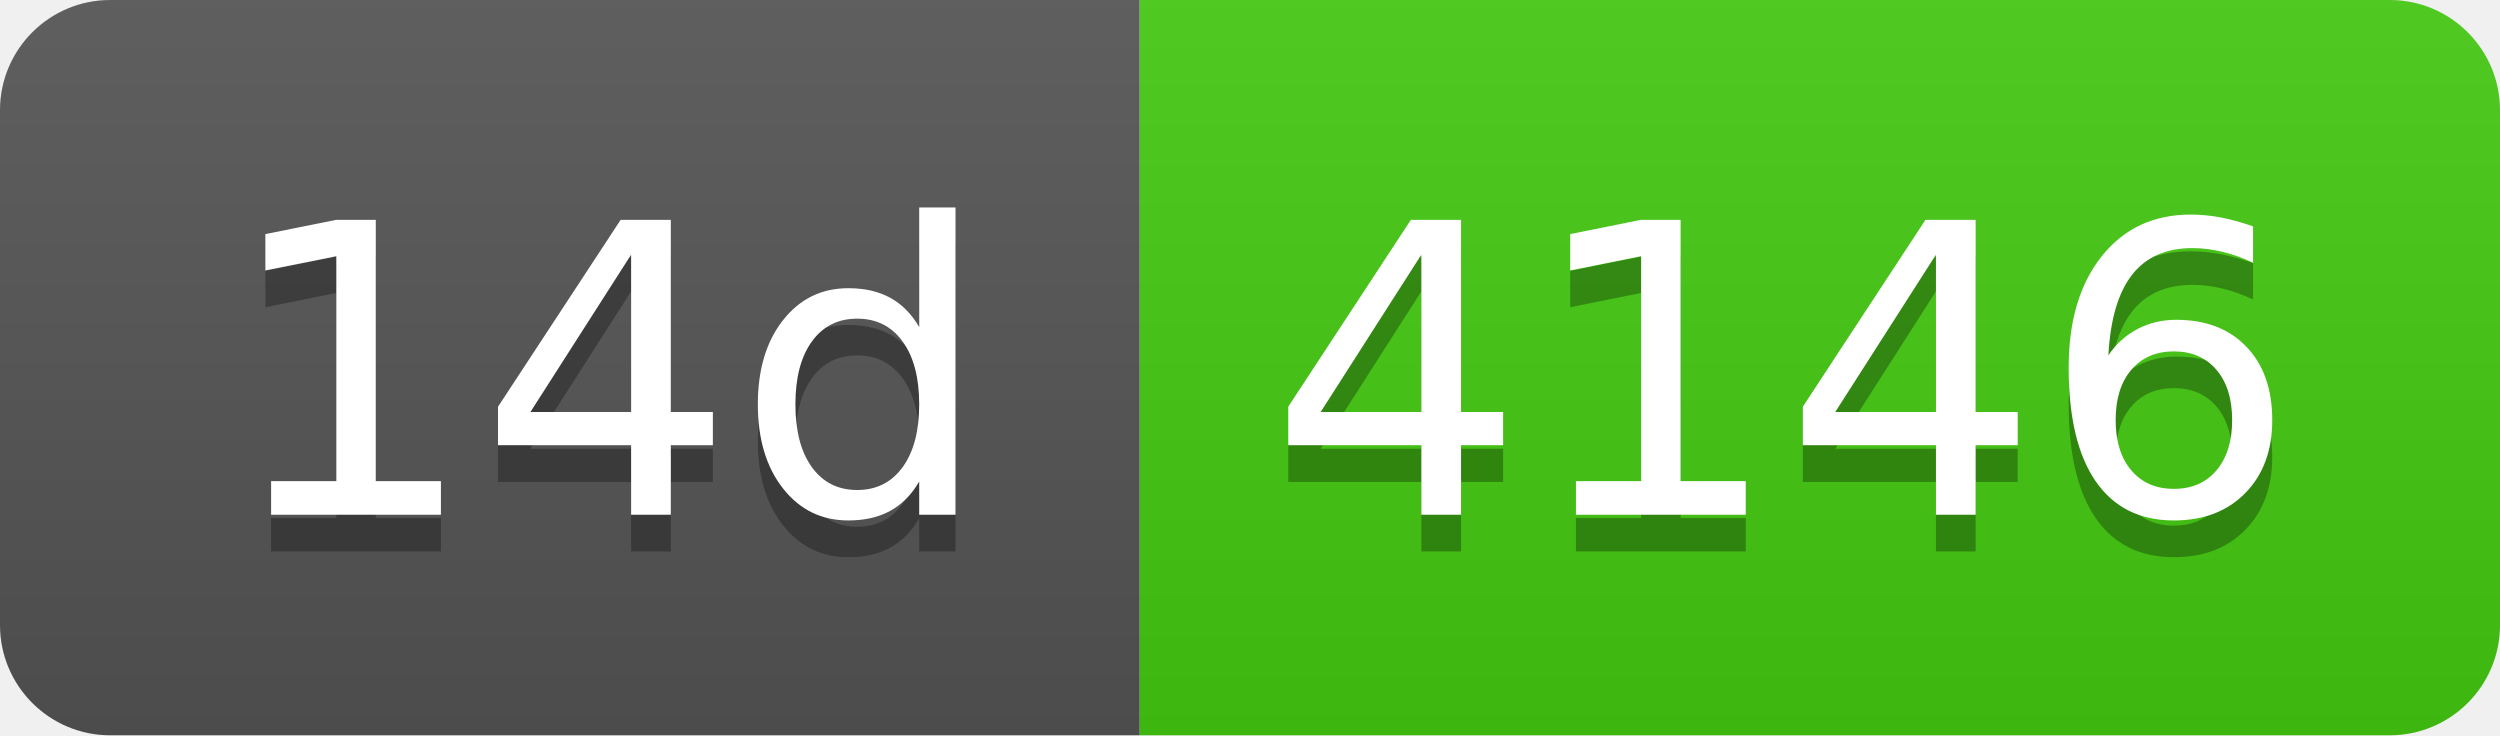
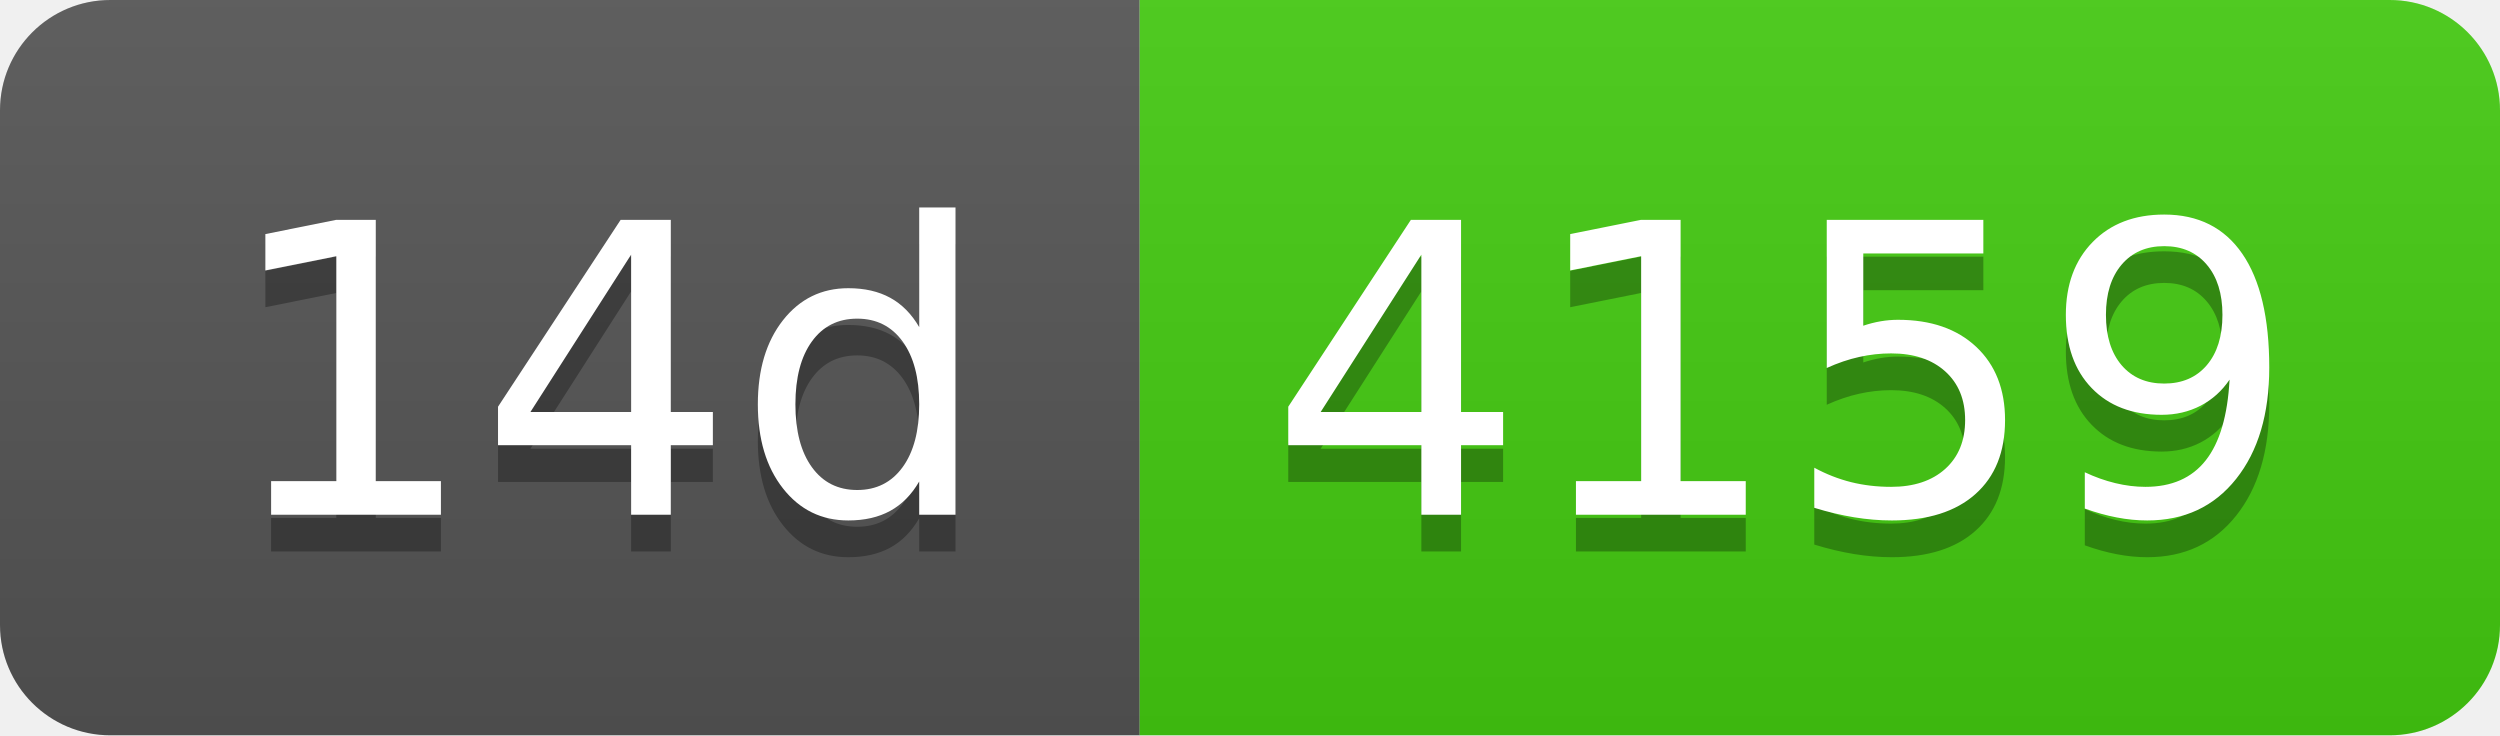
- <svg xmlns="http://www.w3.org/2000/svg" width="68" height="20" role="img" aria-label="14d: 4146">
+ <svg xmlns="http://www.w3.org/2000/svg" width="68" height="20" role="img" aria-label="14d: 4159">
  <linearGradient id="s" x2="0" y2="100%">
    <stop offset="0" stop-color="#bbb" stop-opacity=".1" />
    <stop offset="1" stop-opacity=".1" />
  </linearGradient>
  <clipPath id="r">
    <rect width="68" height="20" rx="3" fill="#fff" />
  </clipPath>
  <g clip-path="url(#r)">
    <rect width="31" height="20" fill="#555" />
    <rect x="31" width="37" height="20" fill="#4c1" />
    <rect width="68" height="20" fill="url(#s)" />
  </g>
  <g fill="#fff" text-anchor="middle" font-family="Verdana,Geneva,DejaVu Sans,sans-serif" text-rendering="geometricPrecision" font-size="110">
    <text aria-hidden="true" x="165" y="150" fill="#010101" fill-opacity=".3" transform="scale(.1)" textLength="210">14d</text>
    <text x="165" y="140" transform="scale(.1)" fill="#fff" textLength="210">14d</text>
-     <text aria-hidden="true" x="485" y="150" fill="#010101" fill-opacity=".3" transform="scale(.1)" textLength="270">4146</text>
-     <text x="485" y="140" transform="scale(.1)" fill="#fff" textLength="270">4146</text>
+     <text aria-hidden="true" x="485" y="150" fill="#010101" fill-opacity=".3" transform="scale(.1)" textLength="270">4159</text>
+     <text x="485" y="140" transform="scale(.1)" fill="#fff" textLength="270">4159</text>
  </g>
</svg>
